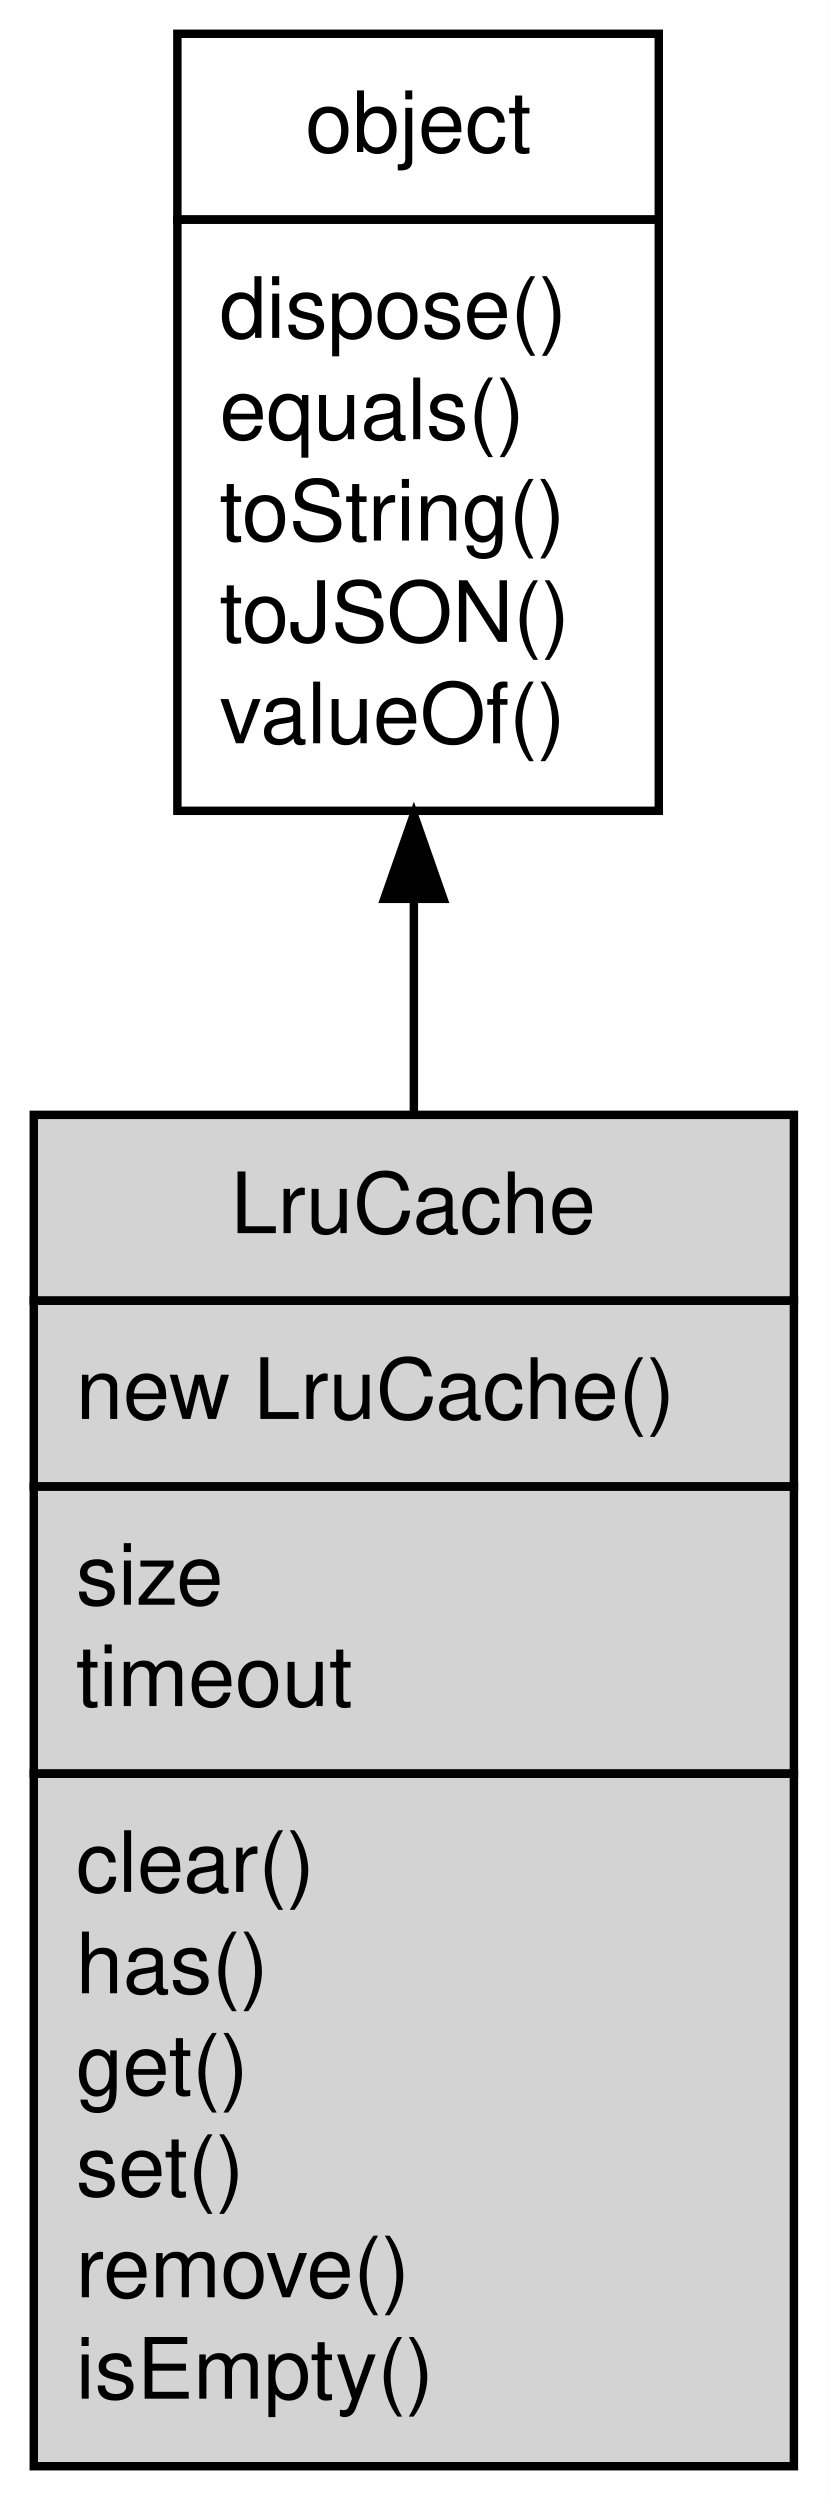
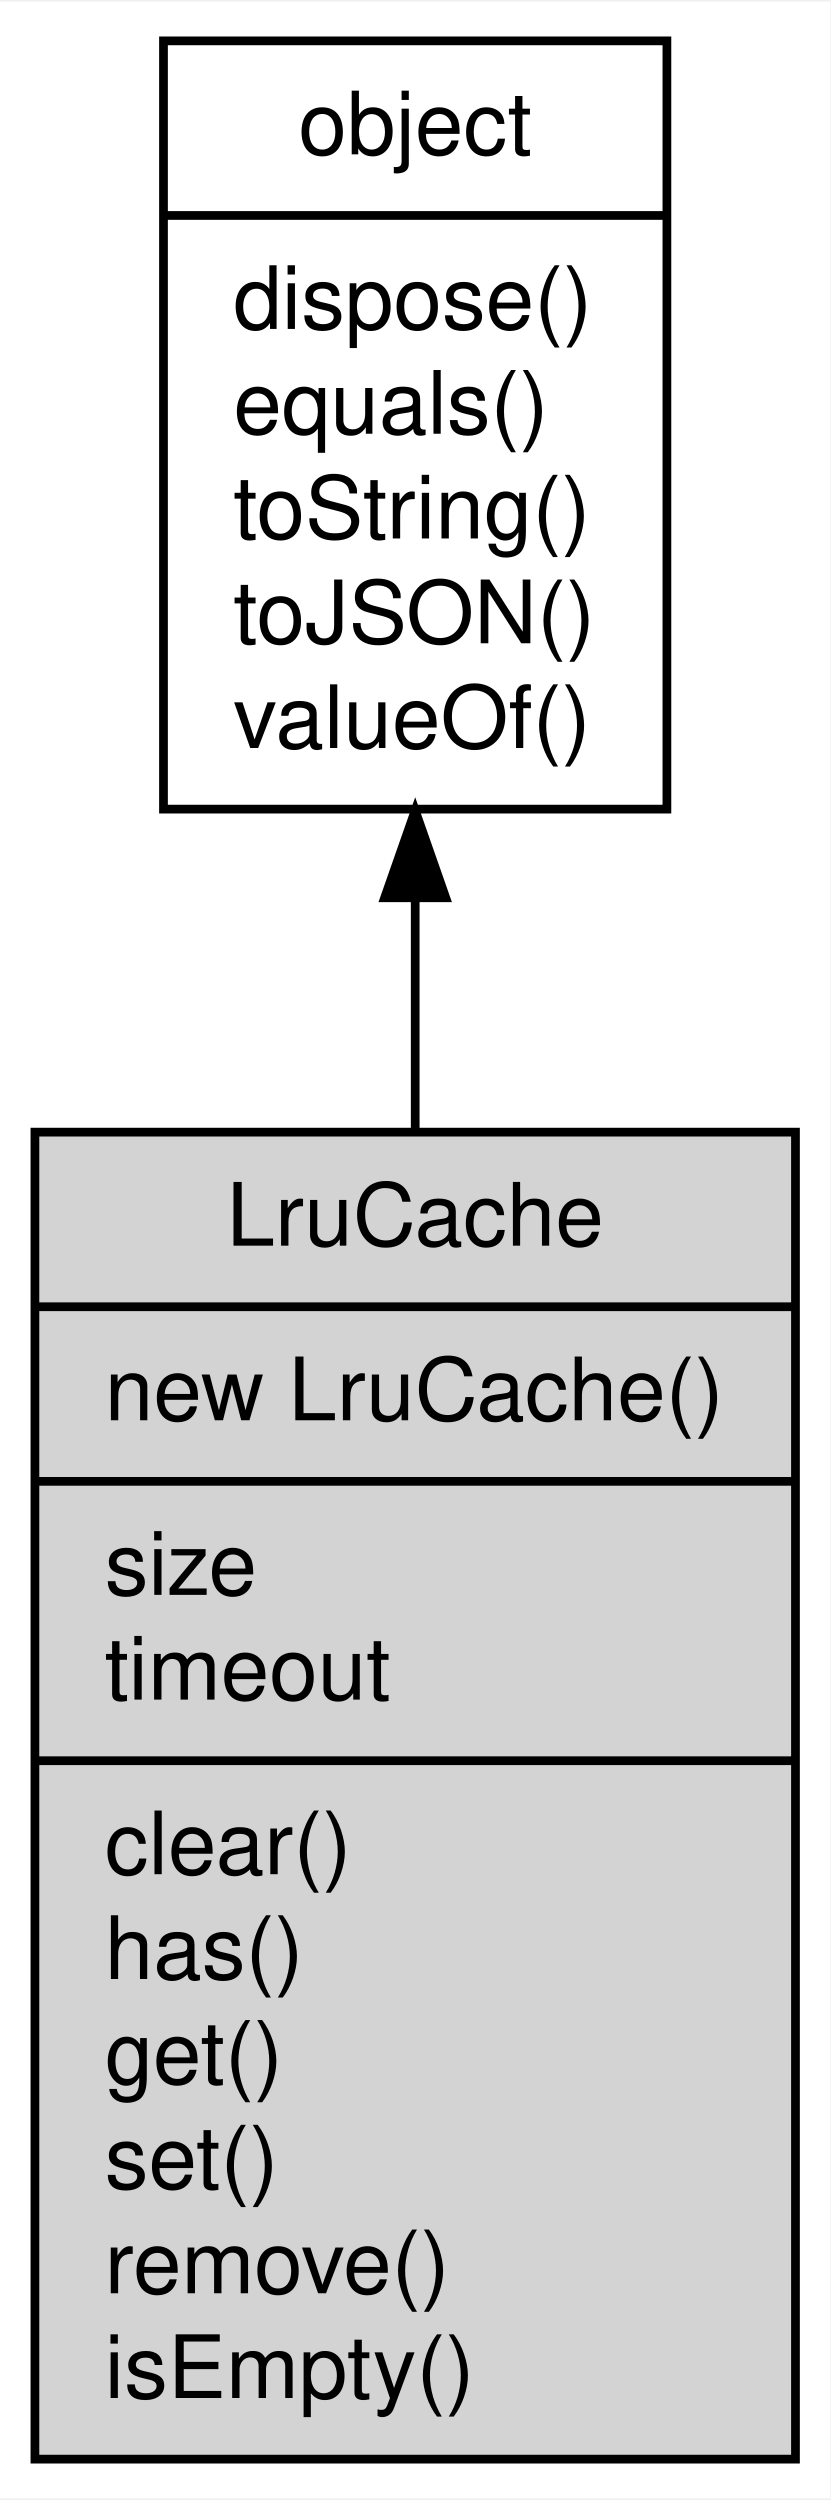
- <svg xmlns="http://www.w3.org/2000/svg" xmlns:xlink="http://www.w3.org/1999/xlink" width="98pt" height="296pt" viewBox="0.00 0.00 98.00 296.00">
-   <g id="graph0" class="graph" transform="scale(1 1) rotate(0) translate(4 292)">
-     <polygon fill="#ffffff" stroke="transparent" points="-4,4 -4,-292 94,-292 94,4 -4,4" />
+ <svg xmlns="http://www.w3.org/2000/svg" xmlns:xlink="http://www.w3.org/1999/xlink" width="95pt" height="286pt" viewBox="0.00 0.00 95.12 286.00">
+   <g id="graph0" class="graph" transform="scale(1 1) rotate(0) translate(4 282)">
+     <polygon fill="#ffffff" stroke="transparent" points="-4,4 -4,-282 91.117,-282 91.117,4 -4,4" />
    <g id="node1" class="node">
      <g id="a_node1">
        <a xlink:href="object.md" xlink:title="object">
-           <polygon fill="#ffffff" stroke="transparent" points="16.5,-196 16.5,-288 73.5,-288 73.5,-196 16.5,-196" />
-           <polygon fill="none" stroke="#000000" points="17,-266 17,-288 74,-288 74,-266 17,-266" />
-           <text text-anchor="start" x="32.163" y="-274" font-family="Helvetica,sans-Serif" font-size="10.00" fill="#000000">object</text>
-           <polygon fill="none" stroke="#000000" points="17,-196 17,-266 74,-266 74,-196 17,-196" />
-           <text text-anchor="start" x="22" y="-252" font-family="Helvetica,sans-Serif" font-size="10.00" fill="#000000"> dispose()</text>
-           <text text-anchor="start" x="22" y="-240" font-family="Helvetica,sans-Serif" font-size="10.00" fill="#000000"> equals()</text>
-           <text text-anchor="start" x="22" y="-228" font-family="Helvetica,sans-Serif" font-size="10.00" fill="#000000"> toString()</text>
-           <text text-anchor="start" x="22" y="-216" font-family="Helvetica,sans-Serif" font-size="10.00" fill="#000000"> toJSON()</text>
-           <text text-anchor="start" x="22" y="-204" font-family="Helvetica,sans-Serif" font-size="10.00" fill="#000000"> valueOf()</text>
+           <polygon fill="#ffffff" stroke="#000000" points="14.727,-189.5 14.727,-277.5 72.39,-277.5 72.39,-189.5 14.727,-189.5" />
+           <text text-anchor="middle" x="43.559" y="-264.5" font-family="Helvetica,sans-Serif" font-size="10.00" fill="#000000">object</text>
+           <polyline fill="none" stroke="#000000" points="14.727,-257.5 72.39,-257.5 " />
+           <text text-anchor="start" x="22.727" y="-244.5" font-family="Helvetica,sans-Serif" font-size="10.00" fill="#000000">dispose()</text>
+           <text text-anchor="start" x="22.727" y="-232.5" font-family="Helvetica,sans-Serif" font-size="10.00" fill="#000000">equals()</text>
+           <text text-anchor="start" x="22.727" y="-220.5" font-family="Helvetica,sans-Serif" font-size="10.00" fill="#000000">toString()</text>
+           <text text-anchor="start" x="22.727" y="-208.5" font-family="Helvetica,sans-Serif" font-size="10.00" fill="#000000">toJSON()</text>
+           <text text-anchor="start" x="22.727" y="-196.5" font-family="Helvetica,sans-Serif" font-size="10.00" fill="#000000">valueOf()</text>
        </a>
      </g>
    </g>
    <g id="node2" class="node">
      <g id="a_node2">
        <a xlink:title="LruCache">
-           <polygon fill="#d3d3d3" stroke="transparent" points="0,0 0,-160 90,-160 90,0 0,0" />
-           <polygon fill="none" stroke="#000000" points="0,-138 0,-160 90,-160 90,-138 0,-138" />
-           <text text-anchor="start" x="23.328" y="-146" font-family="Helvetica,sans-Serif" font-size="10.00" fill="#000000">LruCache</text>
-           <polygon fill="none" stroke="#000000" points="0,-116 0,-138 90,-138 90,-116 0,-116" />
-           <text text-anchor="start" x="5" y="-124" font-family="Helvetica,sans-Serif" font-size="10.00" fill="#000000">  new LruCache()</text>
-           <polygon fill="none" stroke="#000000" points="0,-82 0,-116 90,-116 90,-82 0,-82" />
-           <text text-anchor="start" x="5" y="-102" font-family="Helvetica,sans-Serif" font-size="10.00" fill="#000000"> size</text>
-           <text text-anchor="start" x="5" y="-90" font-family="Helvetica,sans-Serif" font-size="10.00" fill="#000000"> timeout</text>
-           <polygon fill="none" stroke="#000000" points="0,0 0,-82 90,-82 90,0 0,0" />
-           <text text-anchor="start" x="5" y="-68" font-family="Helvetica,sans-Serif" font-size="10.00" fill="#000000"> clear()</text>
-           <text text-anchor="start" x="5" y="-56" font-family="Helvetica,sans-Serif" font-size="10.00" fill="#000000"> has()</text>
-           <text text-anchor="start" x="5" y="-44" font-family="Helvetica,sans-Serif" font-size="10.00" fill="#000000"> get()</text>
-           <text text-anchor="start" x="5" y="-32" font-family="Helvetica,sans-Serif" font-size="10.00" fill="#000000"> set()</text>
-           <text text-anchor="start" x="5" y="-20" font-family="Helvetica,sans-Serif" font-size="10.00" fill="#000000"> remove()</text>
-           <text text-anchor="start" x="5" y="-8" font-family="Helvetica,sans-Serif" font-size="10.00" fill="#000000"> isEmpty()</text>
+           <polygon fill="#d3d3d3" stroke="#000000" points="0,-.5 0,-152.5 87.117,-152.5 87.117,-.5 0,-.5" />
+           <text text-anchor="middle" x="43.559" y="-139.5" font-family="Helvetica,sans-Serif" font-size="10.00" fill="#000000">LruCache</text>
+           <polyline fill="none" stroke="#000000" points="0,-132.5 87.117,-132.5 " />
+           <text text-anchor="start" x="8" y="-119.5" font-family="Helvetica,sans-Serif" font-size="10.00" fill="#000000">new LruCache()</text>
+           <polyline fill="none" stroke="#000000" points="0,-112.5 87.117,-112.5 " />
+           <text text-anchor="start" x="8" y="-99.5" font-family="Helvetica,sans-Serif" font-size="10.00" fill="#000000">size</text>
+           <text text-anchor="start" x="8" y="-87.5" font-family="Helvetica,sans-Serif" font-size="10.00" fill="#000000">timeout</text>
+           <polyline fill="none" stroke="#000000" points="0,-80.5 87.117,-80.5 " />
+           <text text-anchor="start" x="8" y="-67.5" font-family="Helvetica,sans-Serif" font-size="10.00" fill="#000000">clear()</text>
+           <text text-anchor="start" x="8" y="-55.5" font-family="Helvetica,sans-Serif" font-size="10.00" fill="#000000">has()</text>
+           <text text-anchor="start" x="8" y="-43.5" font-family="Helvetica,sans-Serif" font-size="10.00" fill="#000000">get()</text>
+           <text text-anchor="start" x="8" y="-31.5" font-family="Helvetica,sans-Serif" font-size="10.00" fill="#000000">set()</text>
+           <text text-anchor="start" x="8" y="-19.5" font-family="Helvetica,sans-Serif" font-size="10.00" fill="#000000">remove()</text>
+           <text text-anchor="start" x="8" y="-7.5" font-family="Helvetica,sans-Serif" font-size="10.00" fill="#000000">isEmpty()</text>
        </a>
      </g>
    </g>
    <g id="edge1" class="edge">
-       <path fill="none" stroke="#000000" d="M45,-185.413C45,-177.211 45,-168.64 45,-160.083" />
-       <polygon fill="#000000" stroke="#000000" points="41.5,-185.577 45,-195.577 48.5,-185.577 41.5,-185.577" />
+       <path fill="none" stroke="#000000" d="M43.559,-179.167C43.559,-170.622 43.559,-161.653 43.559,-152.724" />
+       <polygon fill="#000000" stroke="#000000" points="40.059,-179.349 43.559,-189.349 47.059,-179.349 40.059,-179.349" />
    </g>
  </g>
</svg>
